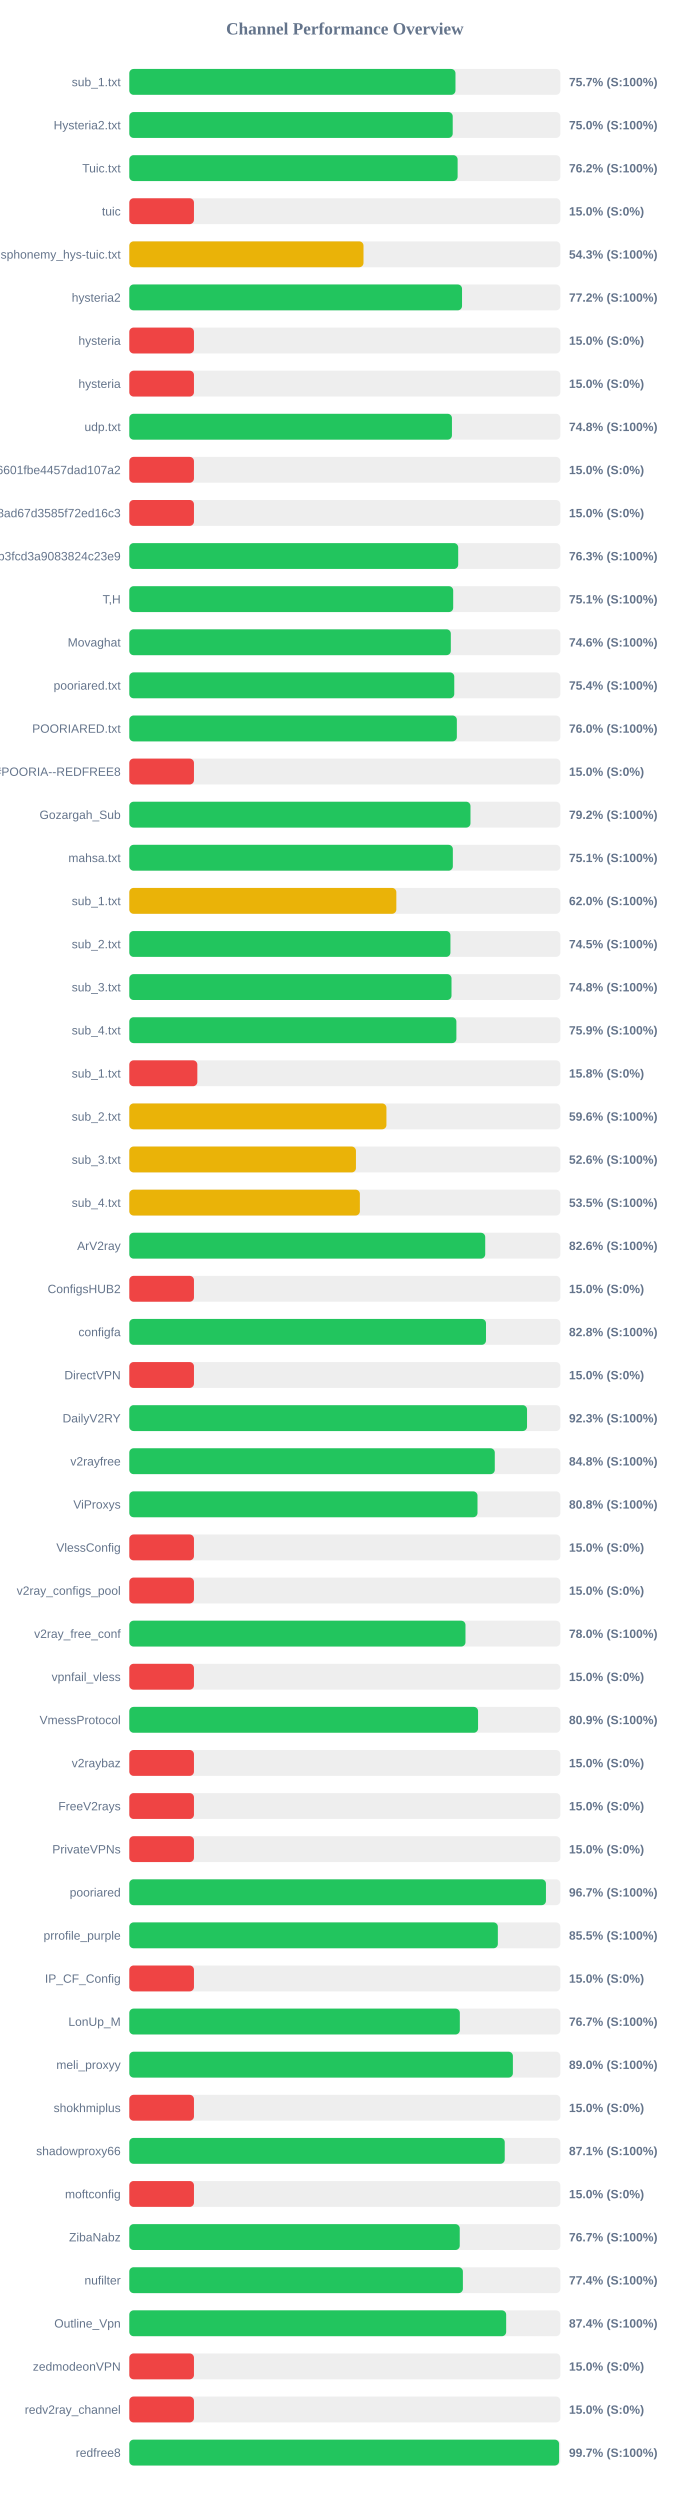
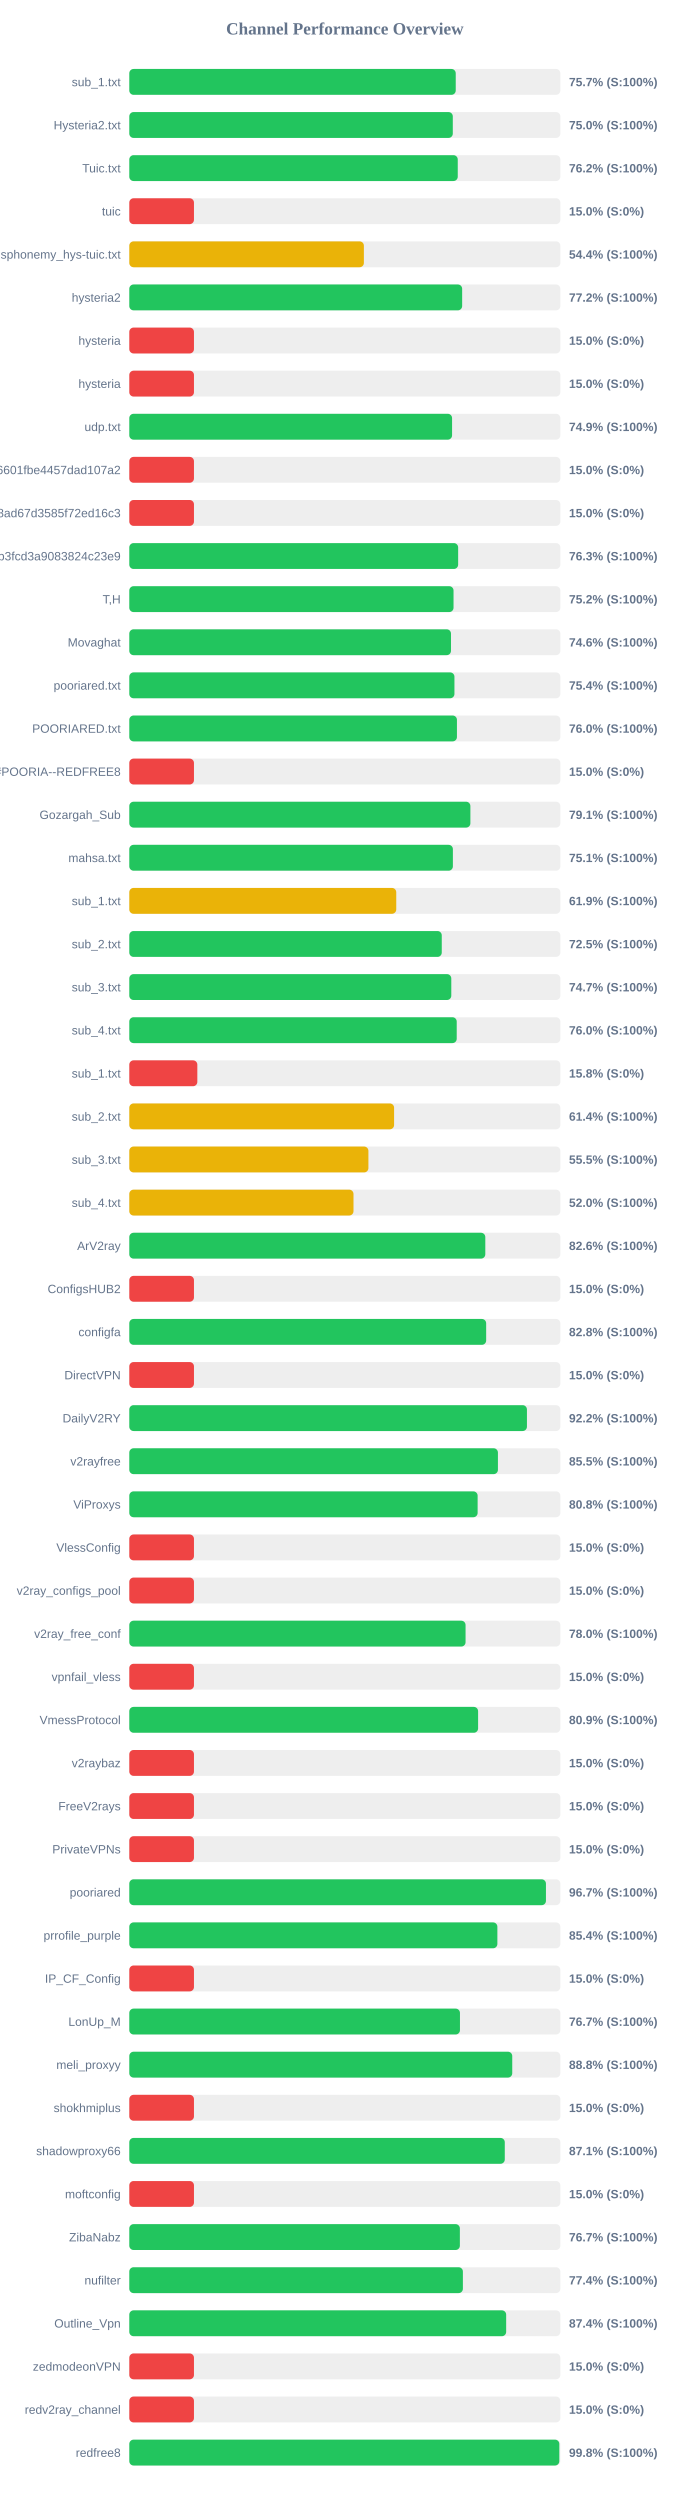
<svg xmlns="http://www.w3.org/2000/svg" width="800" height="2900" version="1.1">
  <style>
        .row { font: 14px Arial; fill: #64748b; }
        .score { font: bold 14px Arial; fill: #64748b; }
    </style>
  <text x="400" y="40" text-anchor="middle" font-size="20px" font-weight="bold" fill="#64748b">Channel Performance Overview</text>
  <rect x="150" y="80" width="500" height="30" fill="#eee" rx="5" />
-   <rect x="150" y="80" width="378.35" height="30" fill="#22c55e" rx="5" />
+   <rect x="150" y="80" width="378.65" height="30" fill="#22c55e" rx="5" />
  <text x="140" y="100" text-anchor="end" class="row">sub_1.txt</text>
  <text x="660" y="100" text-anchor="start" class="score">75.7% (S:100%)</text>
  <rect x="150" y="130" width="500" height="30" fill="#eee" rx="5" />
-   <rect x="150" y="130" width="375.15" height="30" fill="#22c55e" rx="5" />
+   <rect x="150" y="130" width="375.25" height="30" fill="#22c55e" rx="5" />
  <text x="140" y="150" text-anchor="end" class="row">Hysteria2.txt</text>
  <text x="660" y="150" text-anchor="start" class="score">75.0% (S:100%)</text>
  <rect x="150" y="180" width="500" height="30" fill="#eee" rx="5" />
-   <rect x="150" y="180" width="380.85" height="30" fill="#22c55e" rx="5" />
+   <rect x="150" y="180" width="381.0" height="30" fill="#22c55e" rx="5" />
  <text x="140" y="200" text-anchor="end" class="row">Tuic.txt</text>
  <text x="660" y="200" text-anchor="start" class="score">76.2% (S:100%)</text>
  <rect x="150" y="230" width="500" height="30" fill="#eee" rx="5" />
  <rect x="150" y="230" width="75.0" height="30" fill="#ef4444" rx="5" />
  <text x="140" y="250" text-anchor="end" class="row">tuic</text>
  <text x="660" y="250" text-anchor="start" class="score">15.0% (S:0%)</text>
  <rect x="150" y="280" width="500" height="30" fill="#eee" rx="5" />
-   <rect x="150" y="280" width="271.65" height="30" fill="#eab308" rx="5" />
+   <rect x="150" y="280" width="272.1" height="30" fill="#eab308" rx="5" />
  <text x="140" y="300" text-anchor="end" class="row">ndsphonemy_hys-tuic.txt</text>
-   <text x="660" y="300" text-anchor="start" class="score">54.3% (S:100%)</text>
+   <text x="660" y="300" text-anchor="start" class="score">54.4% (S:100%)</text>
  <rect x="150" y="330" width="500" height="30" fill="#eee" rx="5" />
-   <rect x="150" y="330" width="385.95" height="30" fill="#22c55e" rx="5" />
+   <rect x="150" y="330" width="386.1" height="30" fill="#22c55e" rx="5" />
  <text x="140" y="350" text-anchor="end" class="row">hysteria2</text>
  <text x="660" y="350" text-anchor="start" class="score">77.2% (S:100%)</text>
  <rect x="150" y="380" width="500" height="30" fill="#eee" rx="5" />
  <rect x="150" y="380" width="75.0" height="30" fill="#ef4444" rx="5" />
  <text x="140" y="400" text-anchor="end" class="row">hysteria</text>
  <text x="660" y="400" text-anchor="start" class="score">15.0% (S:0%)</text>
  <rect x="150" y="430" width="500" height="30" fill="#eee" rx="5" />
  <rect x="150" y="430" width="75.0" height="30" fill="#ef4444" rx="5" />
  <text x="140" y="450" text-anchor="end" class="row">hysteria</text>
  <text x="660" y="450" text-anchor="start" class="score">15.0% (S:0%)</text>
  <rect x="150" y="480" width="500" height="30" fill="#eee" rx="5" />
-   <rect x="150" y="480" width="374.25" height="30" fill="#22c55e" rx="5" />
+   <rect x="150" y="480" width="374.4" height="30" fill="#22c55e" rx="5" />
  <text x="140" y="500" text-anchor="end" class="row">udp.txt</text>
-   <text x="660" y="500" text-anchor="start" class="score">74.8% (S:100%)</text>
+   <text x="660" y="500" text-anchor="start" class="score">74.9% (S:100%)</text>
  <rect x="150" y="530" width="500" height="30" fill="#eee" rx="5" />
  <rect x="150" y="530" width="75.0" height="30" fill="#ef4444" rx="5" />
  <text x="140" y="550" text-anchor="end" class="row">6ca22ad3b96aa6601fbe4457dad107a2</text>
  <text x="660" y="550" text-anchor="start" class="score">15.0% (S:0%)</text>
  <rect x="150" y="580" width="500" height="30" fill="#eee" rx="5" />
  <rect x="150" y="580" width="75.0" height="30" fill="#ef4444" rx="5" />
  <text x="140" y="600" text-anchor="end" class="row">d2ddf60933dd08ad67d3585f72ed16c3</text>
  <text x="660" y="600" text-anchor="start" class="score">15.0% (S:0%)</text>
  <rect x="150" y="630" width="500" height="30" fill="#eee" rx="5" />
-   <rect x="150" y="630" width="381.5" height="30" fill="#22c55e" rx="5" />
+   <rect x="150" y="630" width="381.45" height="30" fill="#22c55e" rx="5" />
  <text x="140" y="650" text-anchor="end" class="row">subscribe?token=8bc38a0c131e9b3fcd3a9083824c23e9</text>
  <text x="660" y="650" text-anchor="start" class="score">76.3% (S:100%)</text>
  <rect x="150" y="680" width="500" height="30" fill="#eee" rx="5" />
-   <rect x="150" y="680" width="375.7" height="30" fill="#22c55e" rx="5" />
+   <rect x="150" y="680" width="376.1" height="30" fill="#22c55e" rx="5" />
  <text x="140" y="700" text-anchor="end" class="row">T,H</text>
-   <text x="660" y="700" text-anchor="start" class="score">75.1% (S:100%)</text>
+   <text x="660" y="700" text-anchor="start" class="score">75.2% (S:100%)</text>
  <rect x="150" y="730" width="500" height="30" fill="#eee" rx="5" />
-   <rect x="150" y="730" width="372.95" height="30" fill="#22c55e" rx="5" />
+   <rect x="150" y="730" width="373.15" height="30" fill="#22c55e" rx="5" />
  <text x="140" y="750" text-anchor="end" class="row">Movaghat</text>
  <text x="660" y="750" text-anchor="start" class="score">74.6% (S:100%)</text>
  <rect x="150" y="780" width="500" height="30" fill="#eee" rx="5" />
-   <rect x="150" y="780" width="376.95" height="30" fill="#22c55e" rx="5" />
+   <rect x="150" y="780" width="377.15" height="30" fill="#22c55e" rx="5" />
  <text x="140" y="800" text-anchor="end" class="row">pooriared.txt</text>
  <text x="660" y="800" text-anchor="start" class="score">75.4% (S:100%)</text>
  <rect x="150" y="830" width="500" height="30" fill="#eee" rx="5" />
-   <rect x="150" y="830" width="379.95" height="30" fill="#22c55e" rx="5" />
+   <rect x="150" y="830" width="380.05" height="30" fill="#22c55e" rx="5" />
  <text x="140" y="850" text-anchor="end" class="row">POORIARED.txt</text>
  <text x="660" y="850" text-anchor="start" class="score">76.0% (S:100%)</text>
  <rect x="150" y="880" width="500" height="30" fill="#eee" rx="5" />
  <rect x="150" y="880" width="75.0" height="30" fill="#ef4444" rx="5" />
  <text x="140" y="900" text-anchor="end" class="row">POORIA--REDFREE8.txt#POORIA--REDFREE8</text>
  <text x="660" y="900" text-anchor="start" class="score">15.0% (S:0%)</text>
  <rect x="150" y="930" width="500" height="30" fill="#eee" rx="5" />
-   <rect x="150" y="930" width="395.75" height="30" fill="#22c55e" rx="5" />
+   <rect x="150" y="930" width="395.65" height="30" fill="#22c55e" rx="5" />
  <text x="140" y="950" text-anchor="end" class="row">Gozargah_Sub</text>
-   <text x="660" y="950" text-anchor="start" class="score">79.2% (S:100%)</text>
+   <text x="660" y="950" text-anchor="start" class="score">79.1% (S:100%)</text>
  <rect x="150" y="980" width="500" height="30" fill="#eee" rx="5" />
-   <rect x="150" y="980" width="375.3" height="30" fill="#22c55e" rx="5" />
+   <rect x="150" y="980" width="375.35" height="30" fill="#22c55e" rx="5" />
  <text x="140" y="1000" text-anchor="end" class="row">mahsa.txt</text>
  <text x="660" y="1000" text-anchor="start" class="score">75.1% (S:100%)</text>
  <rect x="150" y="1030" width="500" height="30" fill="#eee" rx="5" />
-   <rect x="150" y="1030" width="309.75" height="30" fill="#eab308" rx="5" />
+   <rect x="150" y="1030" width="309.65" height="30" fill="#eab308" rx="5" />
  <text x="140" y="1050" text-anchor="end" class="row">sub_1.txt</text>
-   <text x="660" y="1050" text-anchor="start" class="score">62.0% (S:100%)</text>
+   <text x="660" y="1050" text-anchor="start" class="score">61.9% (S:100%)</text>
  <rect x="150" y="1080" width="500" height="30" fill="#eee" rx="5" />
-   <rect x="150" y="1080" width="372.5" height="30" fill="#22c55e" rx="5" />
+   <rect x="150" y="1080" width="362.45" height="30" fill="#22c55e" rx="5" />
  <text x="140" y="1100" text-anchor="end" class="row">sub_2.txt</text>
-   <text x="660" y="1100" text-anchor="start" class="score">74.5% (S:100%)</text>
+   <text x="660" y="1100" text-anchor="start" class="score">72.5% (S:100%)</text>
  <rect x="150" y="1130" width="500" height="30" fill="#eee" rx="5" />
-   <rect x="150" y="1130" width="373.75" height="30" fill="#22c55e" rx="5" />
+   <rect x="150" y="1130" width="373.5" height="30" fill="#22c55e" rx="5" />
  <text x="140" y="1150" text-anchor="end" class="row">sub_3.txt</text>
-   <text x="660" y="1150" text-anchor="start" class="score">74.8% (S:100%)</text>
+   <text x="660" y="1150" text-anchor="start" class="score">74.7% (S:100%)</text>
  <rect x="150" y="1180" width="500" height="30" fill="#eee" rx="5" />
-   <rect x="150" y="1180" width="379.4" height="30" fill="#22c55e" rx="5" />
+   <rect x="150" y="1180" width="379.8" height="30" fill="#22c55e" rx="5" />
  <text x="140" y="1200" text-anchor="end" class="row">sub_4.txt</text>
-   <text x="660" y="1200" text-anchor="start" class="score">75.9% (S:100%)</text>
+   <text x="660" y="1200" text-anchor="start" class="score">76.0% (S:100%)</text>
  <rect x="150" y="1230" width="500" height="30" fill="#eee" rx="5" />
  <rect x="150" y="1230" width="78.9" height="30" fill="#ef4444" rx="5" />
  <text x="140" y="1250" text-anchor="end" class="row">sub_1.txt</text>
  <text x="660" y="1250" text-anchor="start" class="score">15.8% (S:0%)</text>
  <rect x="150" y="1280" width="500" height="30" fill="#eee" rx="5" />
-   <rect x="150" y="1280" width="298.25" height="30" fill="#eab308" rx="5" />
+   <rect x="150" y="1280" width="307.15" height="30" fill="#eab308" rx="5" />
  <text x="140" y="1300" text-anchor="end" class="row">sub_2.txt</text>
-   <text x="660" y="1300" text-anchor="start" class="score">59.6% (S:100%)</text>
+   <text x="660" y="1300" text-anchor="start" class="score">61.4% (S:100%)</text>
  <rect x="150" y="1330" width="500" height="30" fill="#eee" rx="5" />
-   <rect x="150" y="1330" width="262.9" height="30" fill="#eab308" rx="5" />
+   <rect x="150" y="1330" width="277.35" height="30" fill="#eab308" rx="5" />
  <text x="140" y="1350" text-anchor="end" class="row">sub_3.txt</text>
-   <text x="660" y="1350" text-anchor="start" class="score">52.6% (S:100%)</text>
+   <text x="660" y="1350" text-anchor="start" class="score">55.5% (S:100%)</text>
  <rect x="150" y="1380" width="500" height="30" fill="#eee" rx="5" />
-   <rect x="150" y="1380" width="267.45" height="30" fill="#eab308" rx="5" />
+   <rect x="150" y="1380" width="260.05" height="30" fill="#eab308" rx="5" />
  <text x="140" y="1400" text-anchor="end" class="row">sub_4.txt</text>
-   <text x="660" y="1400" text-anchor="start" class="score">53.5% (S:100%)</text>
+   <text x="660" y="1400" text-anchor="start" class="score">52.0% (S:100%)</text>
  <rect x="150" y="1430" width="500" height="30" fill="#eee" rx="5" />
-   <rect x="150" y="1430" width="412.85" height="30" fill="#22c55e" rx="5" />
+   <rect x="150" y="1430" width="412.95" height="30" fill="#22c55e" rx="5" />
  <text x="140" y="1450" text-anchor="end" class="row">ArV2ray</text>
  <text x="660" y="1450" text-anchor="start" class="score">82.6% (S:100%)</text>
  <rect x="150" y="1480" width="500" height="30" fill="#eee" rx="5" />
  <rect x="150" y="1480" width="75.0" height="30" fill="#ef4444" rx="5" />
  <text x="140" y="1500" text-anchor="end" class="row">ConfigsHUB2</text>
  <text x="660" y="1500" text-anchor="start" class="score">15.0% (S:0%)</text>
  <rect x="150" y="1530" width="500" height="30" fill="#eee" rx="5" />
-   <rect x="150" y="1530" width="413.75" height="30" fill="#22c55e" rx="5" />
+   <rect x="150" y="1530" width="413.95" height="30" fill="#22c55e" rx="5" />
  <text x="140" y="1550" text-anchor="end" class="row">configfa</text>
  <text x="660" y="1550" text-anchor="start" class="score">82.8% (S:100%)</text>
  <rect x="150" y="1580" width="500" height="30" fill="#eee" rx="5" />
  <rect x="150" y="1580" width="75.0" height="30" fill="#ef4444" rx="5" />
  <text x="140" y="1600" text-anchor="end" class="row">DirectVPN</text>
  <text x="660" y="1600" text-anchor="start" class="score">15.0% (S:0%)</text>
  <rect x="150" y="1630" width="500" height="30" fill="#eee" rx="5" />
-   <rect x="150" y="1630" width="461.35" height="30" fill="#22c55e" rx="5" />
+   <rect x="150" y="1630" width="461.25" height="30" fill="#22c55e" rx="5" />
  <text x="140" y="1650" text-anchor="end" class="row">DailyV2RY</text>
-   <text x="660" y="1650" text-anchor="start" class="score">92.3% (S:100%)</text>
+   <text x="660" y="1650" text-anchor="start" class="score">92.2% (S:100%)</text>
  <rect x="150" y="1680" width="500" height="30" fill="#eee" rx="5" />
-   <rect x="150" y="1680" width="423.95" height="30" fill="#22c55e" rx="5" />
+   <rect x="150" y="1680" width="427.6" height="30" fill="#22c55e" rx="5" />
  <text x="140" y="1700" text-anchor="end" class="row">v2rayfree</text>
-   <text x="660" y="1700" text-anchor="start" class="score">84.8% (S:100%)</text>
+   <text x="660" y="1700" text-anchor="start" class="score">85.5% (S:100%)</text>
  <rect x="150" y="1730" width="500" height="30" fill="#eee" rx="5" />
-   <rect x="150" y="1730" width="403.9" height="30" fill="#22c55e" rx="5" />
+   <rect x="150" y="1730" width="404.05" height="30" fill="#22c55e" rx="5" />
  <text x="140" y="1750" text-anchor="end" class="row">ViProxys</text>
  <text x="660" y="1750" text-anchor="start" class="score">80.8% (S:100%)</text>
  <rect x="150" y="1780" width="500" height="30" fill="#eee" rx="5" />
  <rect x="150" y="1780" width="75.0" height="30" fill="#ef4444" rx="5" />
  <text x="140" y="1800" text-anchor="end" class="row">VlessConfig</text>
  <text x="660" y="1800" text-anchor="start" class="score">15.0% (S:0%)</text>
  <rect x="150" y="1830" width="500" height="30" fill="#eee" rx="5" />
  <rect x="150" y="1830" width="75.0" height="30" fill="#ef4444" rx="5" />
  <text x="140" y="1850" text-anchor="end" class="row">v2ray_configs_pool</text>
  <text x="660" y="1850" text-anchor="start" class="score">15.0% (S:0%)</text>
  <rect x="150" y="1880" width="500" height="30" fill="#eee" rx="5" />
-   <rect x="150" y="1880" width="389.95" height="30" fill="#22c55e" rx="5" />
+   <rect x="150" y="1880" width="390.05" height="30" fill="#22c55e" rx="5" />
  <text x="140" y="1900" text-anchor="end" class="row">v2ray_free_conf</text>
  <text x="660" y="1900" text-anchor="start" class="score">78.0% (S:100%)</text>
  <rect x="150" y="1930" width="500" height="30" fill="#eee" rx="5" />
  <rect x="150" y="1930" width="75.0" height="30" fill="#ef4444" rx="5" />
  <text x="140" y="1950" text-anchor="end" class="row">vpnfail_vless</text>
  <text x="660" y="1950" text-anchor="start" class="score">15.0% (S:0%)</text>
  <rect x="150" y="1980" width="500" height="30" fill="#eee" rx="5" />
-   <rect x="150" y="1980" width="404.55" height="30" fill="#22c55e" rx="5" />
+   <rect x="150" y="1980" width="404.6" height="30" fill="#22c55e" rx="5" />
  <text x="140" y="2000" text-anchor="end" class="row">VmessProtocol</text>
  <text x="660" y="2000" text-anchor="start" class="score">80.9% (S:100%)</text>
  <rect x="150" y="2030" width="500" height="30" fill="#eee" rx="5" />
  <rect x="150" y="2030" width="75.0" height="30" fill="#ef4444" rx="5" />
  <text x="140" y="2050" text-anchor="end" class="row">v2raybaz</text>
  <text x="660" y="2050" text-anchor="start" class="score">15.0% (S:0%)</text>
  <rect x="150" y="2080" width="500" height="30" fill="#eee" rx="5" />
  <rect x="150" y="2080" width="75.0" height="30" fill="#ef4444" rx="5" />
  <text x="140" y="2100" text-anchor="end" class="row">FreeV2rays</text>
  <text x="660" y="2100" text-anchor="start" class="score">15.0% (S:0%)</text>
  <rect x="150" y="2130" width="500" height="30" fill="#eee" rx="5" />
  <rect x="150" y="2130" width="75.0" height="30" fill="#ef4444" rx="5" />
  <text x="140" y="2150" text-anchor="end" class="row">PrivateVPNs</text>
  <text x="660" y="2150" text-anchor="start" class="score">15.0% (S:0%)</text>
  <rect x="150" y="2180" width="500" height="30" fill="#eee" rx="5" />
  <rect x="150" y="2180" width="483.3" height="30" fill="#22c55e" rx="5" />
  <text x="140" y="2200" text-anchor="end" class="row">pooriared</text>
  <text x="660" y="2200" text-anchor="start" class="score">96.7% (S:100%)</text>
  <rect x="150" y="2230" width="500" height="30" fill="#eee" rx="5" />
-   <rect x="150" y="2230" width="427.5" height="30" fill="#22c55e" rx="5" />
+   <rect x="150" y="2230" width="426.95" height="30" fill="#22c55e" rx="5" />
  <text x="140" y="2250" text-anchor="end" class="row">prrofile_purple</text>
-   <text x="660" y="2250" text-anchor="start" class="score">85.5% (S:100%)</text>
+   <text x="660" y="2250" text-anchor="start" class="score">85.4% (S:100%)</text>
  <rect x="150" y="2280" width="500" height="30" fill="#eee" rx="5" />
  <rect x="150" y="2280" width="75.0" height="30" fill="#ef4444" rx="5" />
  <text x="140" y="2300" text-anchor="end" class="row">IP_CF_Config</text>
  <text x="660" y="2300" text-anchor="start" class="score">15.0% (S:0%)</text>
  <rect x="150" y="2330" width="500" height="30" fill="#eee" rx="5" />
-   <rect x="150" y="2330" width="383.4" height="30" fill="#22c55e" rx="5" />
+   <rect x="150" y="2330" width="383.55" height="30" fill="#22c55e" rx="5" />
  <text x="140" y="2350" text-anchor="end" class="row">LonUp_M</text>
  <text x="660" y="2350" text-anchor="start" class="score">76.7% (S:100%)</text>
  <rect x="150" y="2380" width="500" height="30" fill="#eee" rx="5" />
-   <rect x="150" y="2380" width="444.95" height="30" fill="#22c55e" rx="5" />
+   <rect x="150" y="2380" width="444.2" height="30" fill="#22c55e" rx="5" />
  <text x="140" y="2400" text-anchor="end" class="row">meli_proxyy</text>
-   <text x="660" y="2400" text-anchor="start" class="score">89.0% (S:100%)</text>
+   <text x="660" y="2400" text-anchor="start" class="score">88.8% (S:100%)</text>
  <rect x="150" y="2430" width="500" height="30" fill="#eee" rx="5" />
  <rect x="150" y="2430" width="75.0" height="30" fill="#ef4444" rx="5" />
  <text x="140" y="2450" text-anchor="end" class="row">shokhmiplus</text>
  <text x="660" y="2450" text-anchor="start" class="score">15.0% (S:0%)</text>
  <rect x="150" y="2480" width="500" height="30" fill="#eee" rx="5" />
-   <rect x="150" y="2480" width="435.5" height="30" fill="#22c55e" rx="5" />
+   <rect x="150" y="2480" width="435.55" height="30" fill="#22c55e" rx="5" />
  <text x="140" y="2500" text-anchor="end" class="row">shadowproxy66</text>
  <text x="660" y="2500" text-anchor="start" class="score">87.1% (S:100%)</text>
  <rect x="150" y="2530" width="500" height="30" fill="#eee" rx="5" />
  <rect x="150" y="2530" width="75.0" height="30" fill="#ef4444" rx="5" />
  <text x="140" y="2550" text-anchor="end" class="row">moftconfig</text>
  <text x="660" y="2550" text-anchor="start" class="score">15.0% (S:0%)</text>
  <rect x="150" y="2580" width="500" height="30" fill="#eee" rx="5" />
-   <rect x="150" y="2580" width="383.3" height="30" fill="#22c55e" rx="5" />
+   <rect x="150" y="2580" width="383.45" height="30" fill="#22c55e" rx="5" />
  <text x="140" y="2600" text-anchor="end" class="row">ZibaNabz</text>
  <text x="660" y="2600" text-anchor="start" class="score">76.7% (S:100%)</text>
  <rect x="150" y="2630" width="500" height="30" fill="#eee" rx="5" />
  <rect x="150" y="2630" width="386.95" height="30" fill="#22c55e" rx="5" />
  <text x="140" y="2650" text-anchor="end" class="row">nufilter</text>
  <text x="660" y="2650" text-anchor="start" class="score">77.4% (S:100%)</text>
  <rect x="150" y="2680" width="500" height="30" fill="#eee" rx="5" />
  <rect x="150" y="2680" width="437.15" height="30" fill="#22c55e" rx="5" />
  <text x="140" y="2700" text-anchor="end" class="row">Outline_Vpn</text>
  <text x="660" y="2700" text-anchor="start" class="score">87.4% (S:100%)</text>
  <rect x="150" y="2730" width="500" height="30" fill="#eee" rx="5" />
  <rect x="150" y="2730" width="75.0" height="30" fill="#ef4444" rx="5" />
  <text x="140" y="2750" text-anchor="end" class="row">zedmodeonVPN</text>
  <text x="660" y="2750" text-anchor="start" class="score">15.0% (S:0%)</text>
  <rect x="150" y="2780" width="500" height="30" fill="#eee" rx="5" />
  <rect x="150" y="2780" width="75.0" height="30" fill="#ef4444" rx="5" />
  <text x="140" y="2800" text-anchor="end" class="row">redv2ray_channel</text>
  <text x="660" y="2800" text-anchor="start" class="score">15.0% (S:0%)</text>
  <rect x="150" y="2830" width="500" height="30" fill="#eee" rx="5" />
-   <rect x="150" y="2830" width="498.55" height="30" fill="#22c55e" rx="5" />
+   <rect x="150" y="2830" width="498.8" height="30" fill="#22c55e" rx="5" />
  <text x="140" y="2850" text-anchor="end" class="row">redfree8</text>
-   <text x="660" y="2850" text-anchor="start" class="score">99.7% (S:100%)</text>
+   <text x="660" y="2850" text-anchor="start" class="score">99.8% (S:100%)</text>
</svg>
